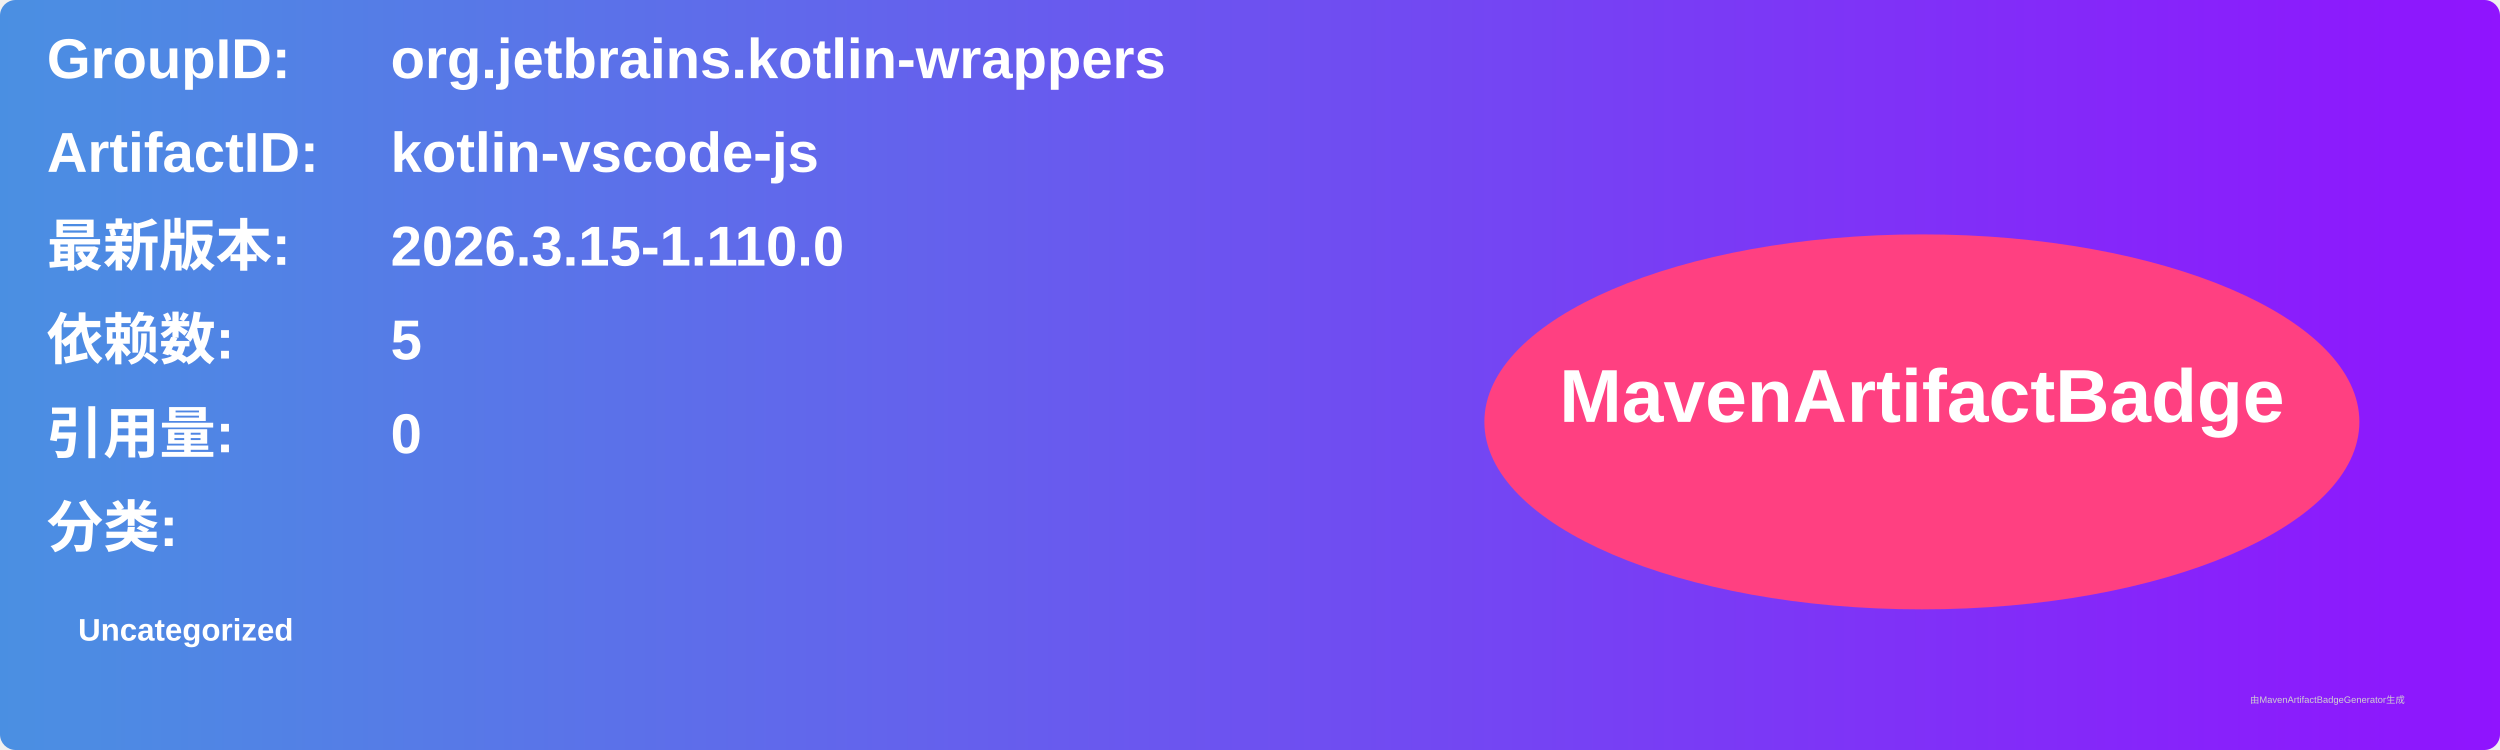
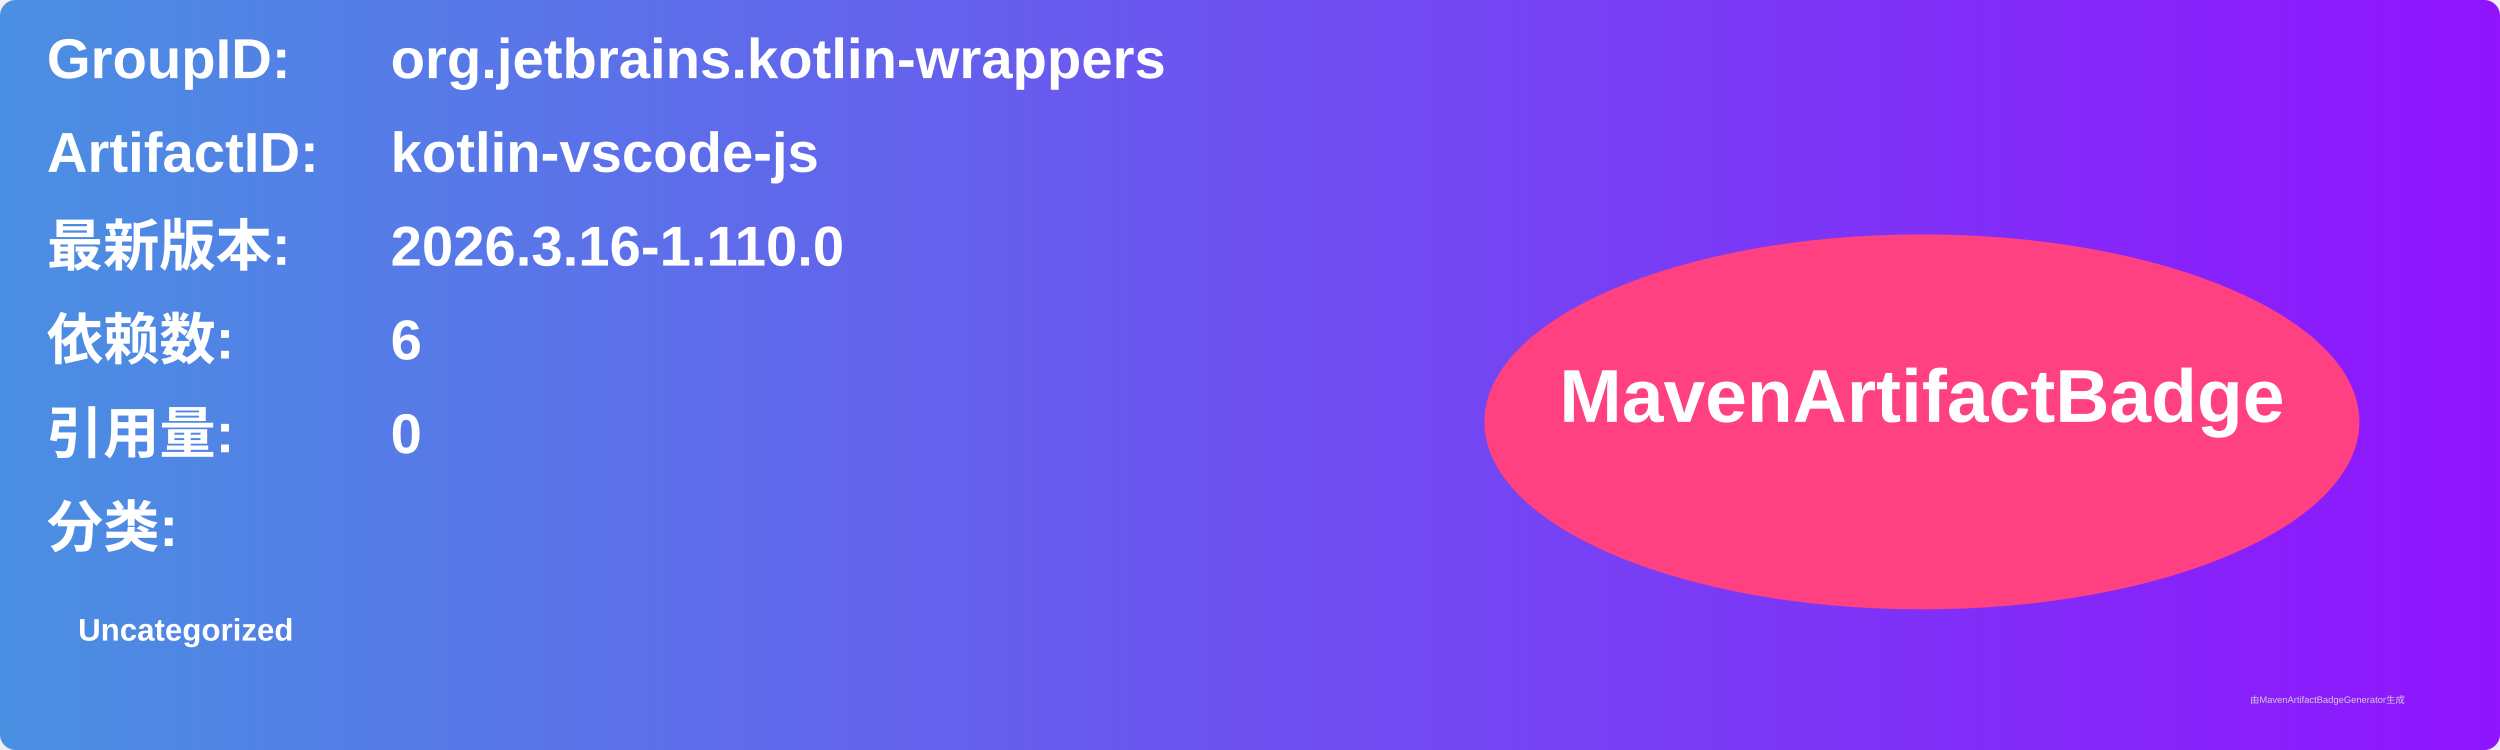
<svg xmlns="http://www.w3.org/2000/svg" width="800" height="240" viewBox="0 0 800 240">
  <linearGradient id="grad" x1="0%" y1="0%" x2="100%" y2="0%">
    <stop offset="0%" stop-color="#4a90e2" />
    <stop offset="100%" stop-color="#9013fe" />
  </linearGradient>
  <rect width="100%" height="100%" rx="5" ry="5" fill="url(#grad)" />
  <g transform="translate(15, 15)">
    <text x="0" y="10" font-family="Arial" font-size="18" fill="white" font-weight="bold" width="260">GroupID:</text>
    <text x="110" y="10" font-family="Arial" font-size="18" fill="white" font-weight="bold" width="460">org.jetbrains.kotlin-wrappers</text>
    <text x="0" y="40" font-family="Arial" font-size="18" fill="white" font-weight="bold" width="260">ArtifactID:</text>
    <text x="110" y="40" font-family="Arial" font-size="18" fill="white" font-weight="bold" width="460">kotlin-vscode-js</text>
    <text x="0" y="70" font-family="Arial" font-size="18" fill="white" font-weight="bold">最新版本:</text>
    <text x="110" y="70" font-family="Arial" font-size="18" fill="white" font-weight="bold">
-       <tspan font-weight="bold">2026.3.15-1.110.0</tspan>
+       <tspan font-weight="bold">2026.3.16-1.110.0</tspan>
    </text>
    <text x="0" y="100" font-family="Arial" font-size="18" fill="white" font-weight="bold">依赖数: </text>
    <text x="110" y="100" font-family="Arial" font-size="18" fill="white">
-       <tspan font-weight="bold">5</tspan>
+       <tspan font-weight="bold">6</tspan>
    </text>
    <text x="0" y="130" font-family="Arial" font-size="18" fill="white" font-weight="bold">引用量: </text>
    <text x="110" y="130" font-family="Arial" font-size="18" fill="white">
      <tspan font-weight="bold">0</tspan>
    </text>
    <text x="0" y="160" font-family="Arial" font-size="18" fill="white" font-weight="bold">分类:</text>
    <text x="10" y="190" font-family="Arial" font-size="10" fill="white">
      <tspan font-weight="bold">Uncategorized</tspan>
    </text>
    <ellipse cx="600" cy="120" rx="140" ry="60" fill="#ff4081" />
    <text x="600" y="120" text-anchor="middle" font-family="Arial" font-size="24" fill="white" font-weight="bold">MavenArtifactBadge</text>
  </g>
  <text x="720" y="225" font-family="Arial" font-size="3" fill="#d0d0d0">由MavenArtifactBadgeGenerator生成</text>
</svg>
